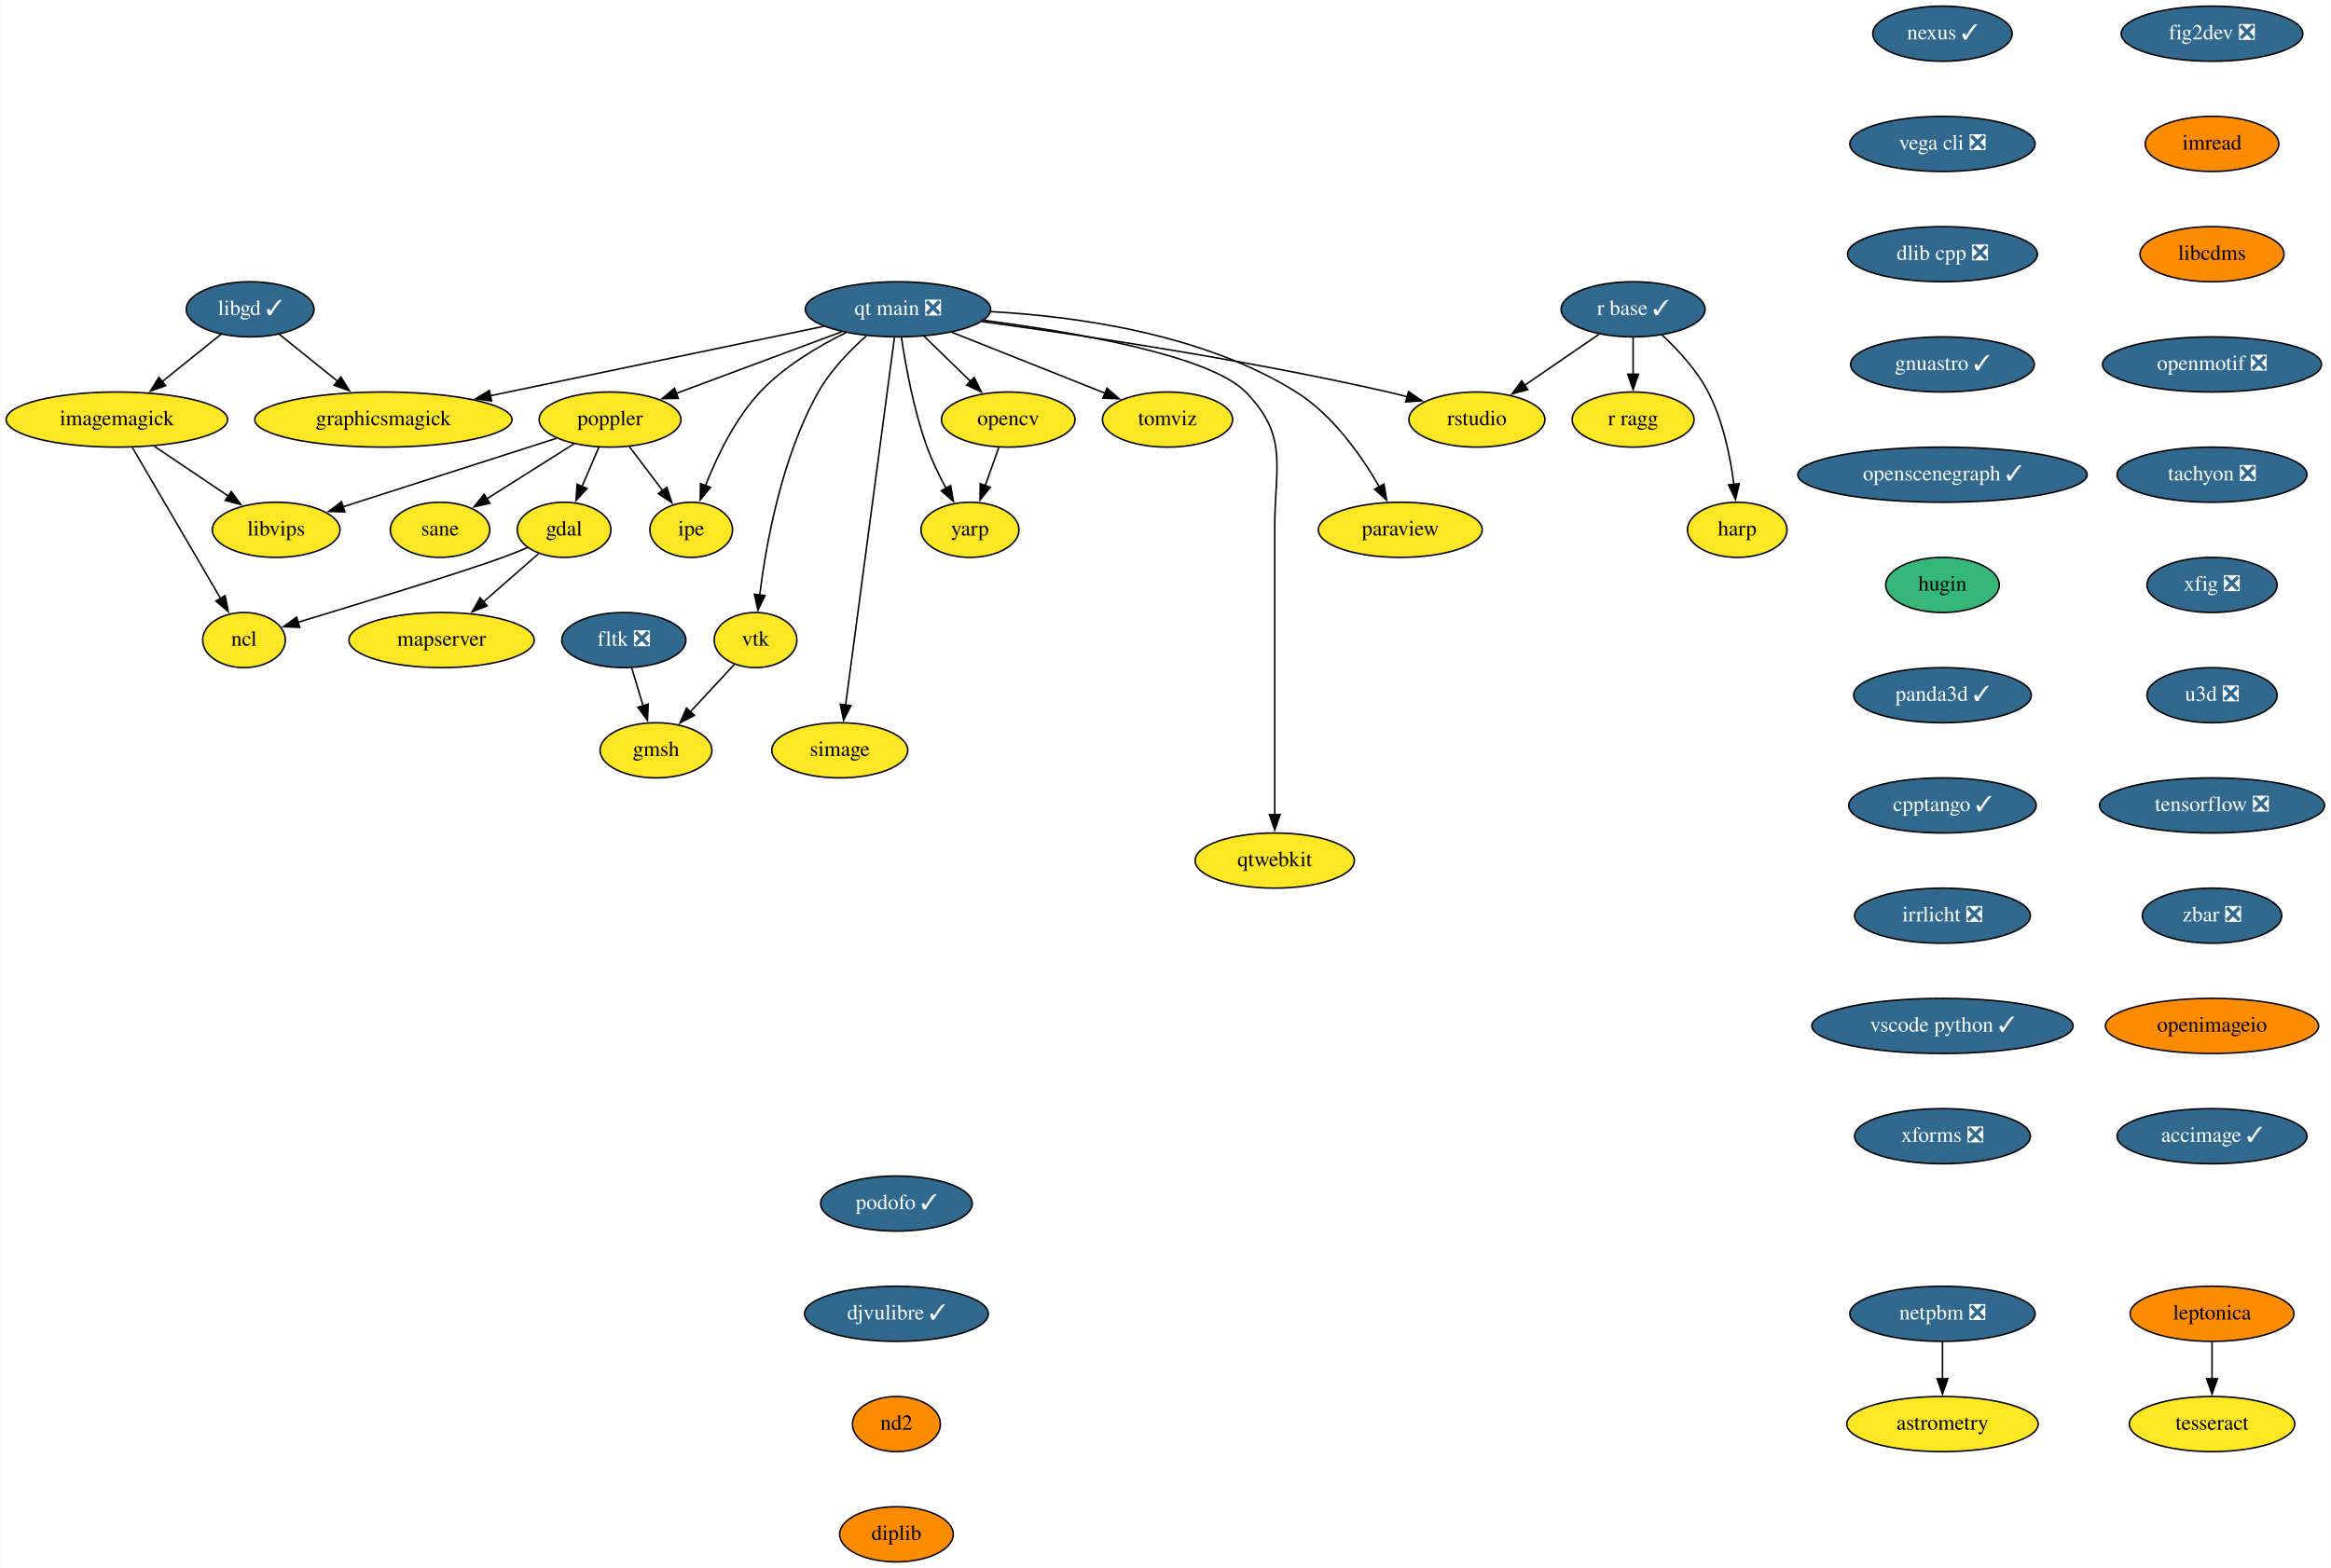
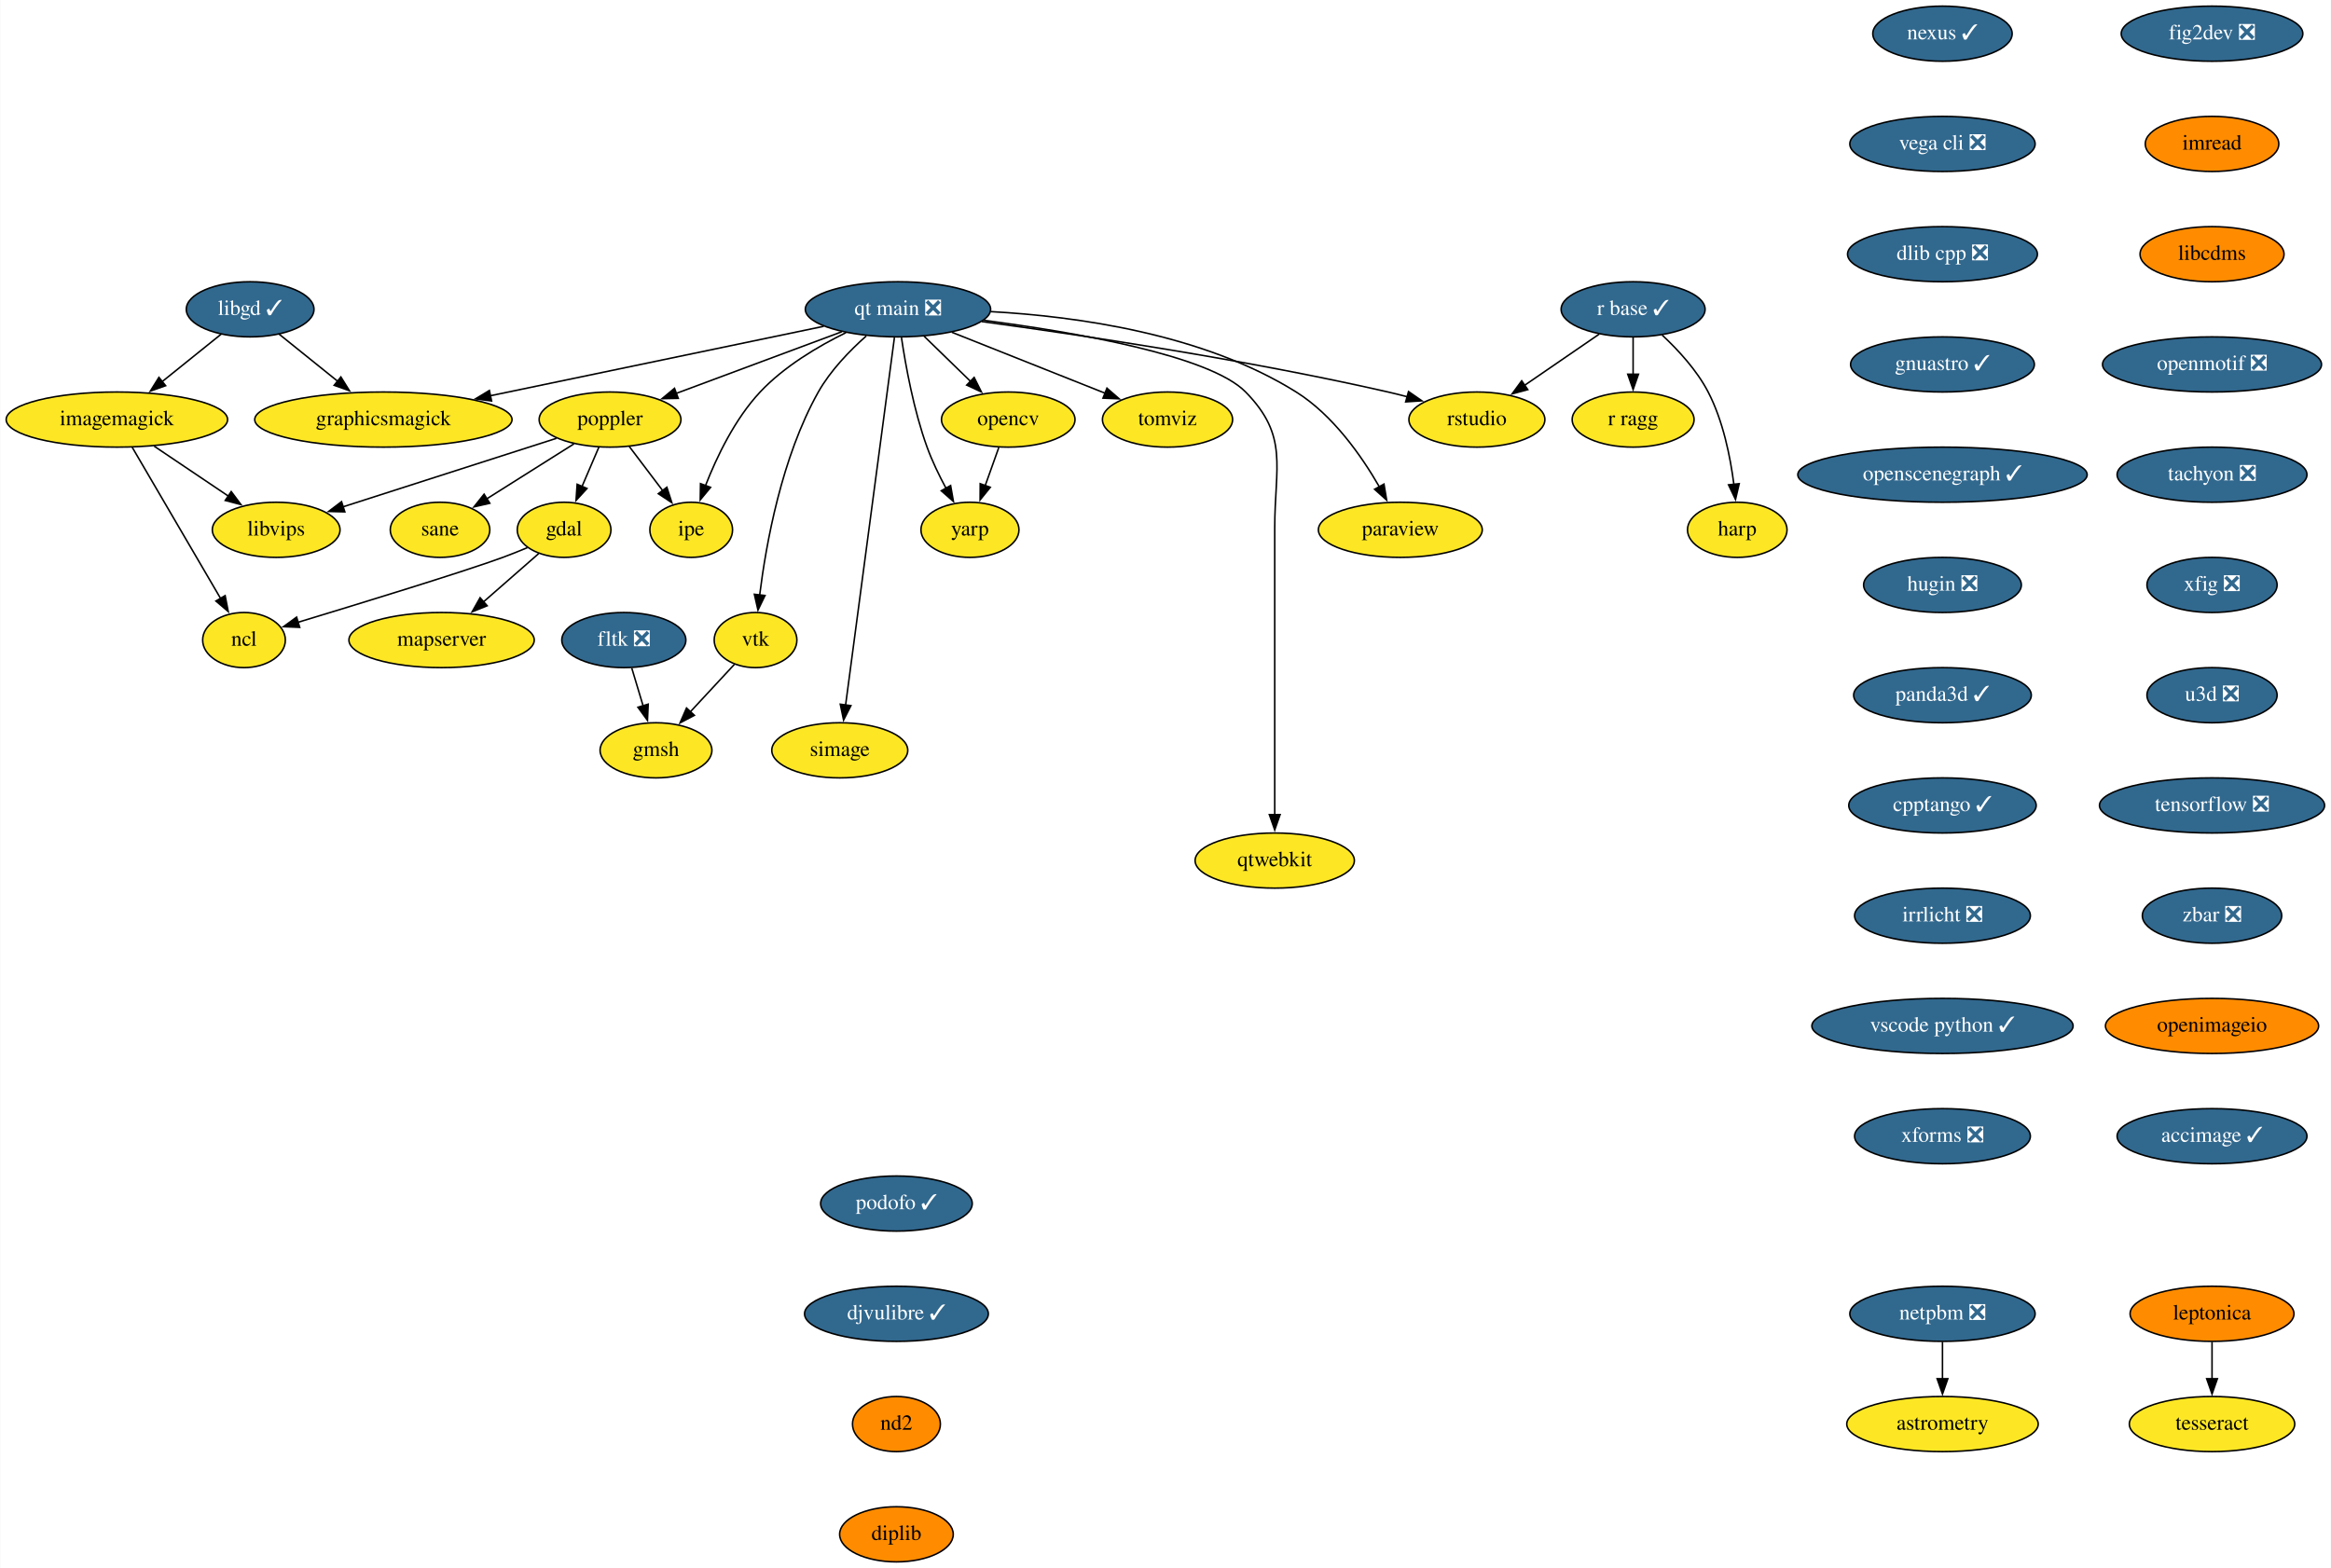
<svg xmlns="http://www.w3.org/2000/svg" xmlns:xlink="http://www.w3.org/1999/xlink" width="1522pt" height="1024pt" viewBox="0.00 0.00 1521.64 1024.00">
  <g id="graph0" class="graph" transform="scale(1 1) rotate(0) translate(4 1020)">
    <polygon fill="white" stroke="none" points="-4,4 -4,-1020 1517.64,-1020 1517.64,4 -4,4" />
    <g id="node1" class="node">
      <g id="a_node1">
        <a xlink:href="https://github.com/conda-forge/fig2dev-feedstock/pull/8" xlink:title="fig2dev ❎">
          <ellipse fill="#31688e" stroke="black" cx="1440.14" cy="-998" rx="59.29" ry="18" />
          <text text-anchor="middle" x="1440.14" y="-994.3" font-family="Times,serif" font-size="14.00" fill="white">fig2dev ❎</text>
        </a>
      </g>
    </g>
    <g id="node2" class="node">
      <g id="a_node2">
        <a xlink:href="https://github.com/conda-forge/imread-feedstock" xlink:title="imread">
          <ellipse fill="#ff8c00" stroke="black" cx="1440.14" cy="-926" rx="43.59" ry="18" />
          <text text-anchor="middle" x="1440.14" y="-922.3" font-family="Times,serif" font-size="14.00">imread</text>
        </a>
      </g>
    </g>
    <g id="node8" class="node">
      <g id="a_node8">
        <a xlink:href="https://github.com/conda-forge/libcdms-feedstock" xlink:title="libcdms">
          <ellipse fill="#ff8c00" stroke="black" cx="1440.14" cy="-854" rx="47" ry="18" />
          <text text-anchor="middle" x="1440.14" y="-850.3" font-family="Times,serif" font-size="14.00">libcdms</text>
        </a>
      </g>
    </g>
    <g id="node3" class="node">
      <g id="a_node3">
        <a xlink:href="https://github.com/conda-forge/gdal-feedstock" xlink:title="gdal">
          <ellipse fill="#fde725" stroke="black" cx="364.14" cy="-674" rx="30.59" ry="18" />
          <text text-anchor="middle" x="364.14" y="-670.3" font-family="Times,serif" font-size="14.00">gdal</text>
        </a>
      </g>
    </g>
    <g id="node4" class="node">
      <g id="a_node4">
        <a xlink:href="https://github.com/conda-forge/ncl-feedstock" xlink:title="ncl">
          <ellipse fill="#fde725" stroke="black" cx="155.14" cy="-602" rx="27" ry="18" />
          <text text-anchor="middle" x="155.14" y="-598.3" font-family="Times,serif" font-size="14.00">ncl</text>
        </a>
      </g>
    </g>
    <g id="edge2" class="edge">
      <path fill="none" stroke="black" d="M340.18,-662.37C334.94,-660.16 329.38,-657.93 324.14,-656 299.43,-646.9 232.12,-626.25 190.29,-613.58" />
      <polygon fill="black" stroke="black" points="191.51,-610.29 180.93,-610.75 189.49,-616.99 191.51,-610.29" />
    </g>
    <g id="node5" class="node">
      <g id="a_node5">
        <a xlink:href="https://github.com/conda-forge/mapserver-feedstock" xlink:title="mapserver">
          <ellipse fill="#fde725" stroke="black" cx="284.14" cy="-602" rx="60.5" ry="18" />
          <text text-anchor="middle" x="284.14" y="-598.3" font-family="Times,serif" font-size="14.00">mapserver</text>
        </a>
      </g>
    </g>
    <g id="edge3" class="edge">
      <path fill="none" stroke="black" d="M347.57,-658.5C337.11,-649.34 323.35,-637.31 311.32,-626.78" />
      <polygon fill="black" stroke="black" points="313.91,-624.4 304.08,-620.44 309.3,-629.66 313.91,-624.4" />
    </g>
    <g id="node6" class="node">
      <g id="a_node6">
        <a xlink:href="https://github.com/conda-forge/imagemagick-feedstock" xlink:title="imagemagick">
          <ellipse fill="#fde725" stroke="black" cx="72.14" cy="-746" rx="72.29" ry="18" />
          <text text-anchor="middle" x="72.14" y="-742.3" font-family="Times,serif" font-size="14.00">imagemagick</text>
        </a>
      </g>
    </g>
    <g id="edge4" class="edge">
      <path fill="none" stroke="black" d="M82.16,-727.87C96.52,-703.3 123.08,-657.85 139.9,-629.08" />
      <polygon fill="black" stroke="black" points="142.82,-631.02 144.85,-620.62 136.78,-627.49 142.82,-631.02" />
    </g>
    <g id="node7" class="node">
      <g id="a_node7">
        <a xlink:href="https://github.com/conda-forge/libvips-feedstock" xlink:title="libvips">
          <ellipse fill="#fde725" stroke="black" cx="176.14" cy="-674" rx="41.69" ry="18" />
          <text text-anchor="middle" x="176.14" y="-670.3" font-family="Times,serif" font-size="14.00">libvips</text>
        </a>
      </g>
    </g>
    <g id="edge5" class="edge">
      <path fill="none" stroke="black" d="M96.53,-728.59C111.04,-718.82 129.61,-706.32 145.16,-695.86" />
      <polygon fill="black" stroke="black" points="146.79,-698.98 153.13,-690.49 142.88,-693.17 146.79,-698.98" />
    </g>
    <g id="node9" class="node">
      <g id="a_node9">
        <a xlink:href="https://github.com/conda-forge/openmotif-feedstock/pull/12" xlink:title="openmotif ❎">
          <ellipse fill="#31688e" stroke="black" cx="1440.14" cy="-782" rx="71.5" ry="18" />
          <text text-anchor="middle" x="1440.14" y="-778.3" font-family="Times,serif" font-size="14.00" fill="white">openmotif ❎</text>
        </a>
      </g>
    </g>
    <g id="node14" class="node">
      <g id="a_node14">
        <a xlink:href="https://github.com/conda-forge/tachyon-feedstock/pull/5" xlink:title="tachyon ❎">
          <ellipse fill="#31688e" stroke="black" cx="1440.14" cy="-710" rx="61.99" ry="18" />
          <text text-anchor="middle" x="1440.14" y="-706.3" font-family="Times,serif" font-size="14.00" fill="white">tachyon ❎</text>
        </a>
      </g>
    </g>
    <g id="node10" class="node">
      <g id="a_node10">
        <a xlink:href="https://github.com/conda-forge/libgd-feedstock/pull/49" xlink:title="libgd ✓">
          <ellipse fill="#31688e" stroke="black" cx="159.14" cy="-818" rx="41.69" ry="18" />
          <text text-anchor="middle" x="159.14" y="-814.3" font-family="Times,serif" font-size="14.00" fill="white">libgd ✓</text>
        </a>
      </g>
    </g>
    <g id="edge8" class="edge">
      <path fill="none" stroke="black" d="M140.27,-801.81C129.01,-792.75 114.46,-781.05 101.71,-770.79" />
      <polygon fill="black" stroke="black" points="103.97,-768.12 93.99,-764.58 99.59,-773.57 103.97,-768.12" />
    </g>
    <g id="node11" class="node">
      <g id="a_node11">
        <a xlink:href="https://github.com/conda-forge/graphicsmagick-feedstock" xlink:title="graphicsmagick">
          <ellipse fill="#fde725" stroke="black" cx="246.14" cy="-746" rx="84" ry="18" />
          <text text-anchor="middle" x="246.14" y="-742.3" font-family="Times,serif" font-size="14.00">graphicsmagick</text>
        </a>
      </g>
    </g>
    <g id="edge9" class="edge">
      <path fill="none" stroke="black" d="M178.02,-801.81C189.2,-792.82 203.62,-781.22 216.3,-771.01" />
      <polygon fill="black" stroke="black" points="218.39,-773.82 223.99,-764.83 214,-768.37 218.39,-773.82" />
    </g>
    <g id="node12" class="node">
      <g id="a_node12">
        <a xlink:href="https://github.com/conda-forge/opencv-feedstock" xlink:title="opencv">
          <ellipse fill="#fde725" stroke="black" cx="654.14" cy="-746" rx="43.59" ry="18" />
          <text text-anchor="middle" x="654.14" y="-742.3" font-family="Times,serif" font-size="14.00">opencv</text>
        </a>
      </g>
    </g>
    <g id="node13" class="node">
      <g id="a_node13">
        <a xlink:href="https://github.com/conda-forge/yarp-feedstock" xlink:title="yarp">
          <ellipse fill="#fde725" stroke="black" cx="629.14" cy="-674" rx="32" ry="18" />
          <text text-anchor="middle" x="629.14" y="-670.3" font-family="Times,serif" font-size="14.00">yarp</text>
        </a>
      </g>
    </g>
    <g id="edge10" class="edge">
      <path fill="none" stroke="black" d="M647.96,-727.7C645.27,-720.15 642.04,-711.12 639.03,-702.68" />
      <polygon fill="black" stroke="black" points="642.42,-701.77 635.76,-693.53 635.83,-704.12 642.42,-701.77" />
    </g>
    <g id="node23" class="node">
      <g id="a_node23">
        <a xlink:href="https://github.com/conda-forge/xfig-feedstock/pull/6" xlink:title="xfig ❎">
          <ellipse fill="#31688e" stroke="black" cx="1440.14" cy="-638" rx="42.49" ry="18" />
          <text text-anchor="middle" x="1440.14" y="-634.3" font-family="Times,serif" font-size="14.00" fill="white">xfig ❎</text>
        </a>
      </g>
    </g>
    <g id="node15" class="node">
      <g id="a_node15">
        <a xlink:href="https://github.com/conda-forge/paraview-feedstock" xlink:title="paraview">
          <ellipse fill="#fde725" stroke="black" cx="910.14" cy="-674" rx="53.5" ry="18" />
          <text text-anchor="middle" x="910.14" y="-670.3" font-family="Times,serif" font-size="14.00">paraview</text>
        </a>
      </g>
    </g>
    <g id="node16" class="node">
      <g id="a_node16">
        <a xlink:href="https://github.com/conda-forge/poppler-feedstock" xlink:title="poppler">
          <ellipse fill="#fde725" stroke="black" cx="394.14" cy="-746" rx="46.29" ry="18" />
          <text text-anchor="middle" x="394.14" y="-742.3" font-family="Times,serif" font-size="14.00">poppler</text>
        </a>
      </g>
    </g>
    <g id="edge12" class="edge">
      <path fill="none" stroke="black" d="M386.88,-728.05C383.56,-720.32 379.55,-710.96 375.83,-702.27" />
      <polygon fill="black" stroke="black" points="379.09,-700.99 371.94,-693.18 372.66,-703.75 379.09,-700.99" />
    </g>
    <g id="edge13" class="edge">
      <path fill="none" stroke="black" d="M359.12,-733.75C321.19,-721.58 260.64,-702.13 219.68,-688.98" />
      <polygon fill="black" stroke="black" points="220.97,-685.72 210.38,-685.99 218.83,-692.38 220.97,-685.72" />
    </g>
    <g id="node17" class="node">
      <g id="a_node17">
        <a xlink:href="https://github.com/conda-forge/ipe-feedstock" xlink:title="ipe">
          <ellipse fill="#fde725" stroke="black" cx="447.14" cy="-674" rx="27" ry="18" />
          <text text-anchor="middle" x="447.14" y="-670.3" font-family="Times,serif" font-size="14.00">ipe</text>
        </a>
      </g>
    </g>
    <g id="edge14" class="edge">
      <path fill="none" stroke="black" d="M406.7,-728.41C413.22,-719.8 421.32,-709.11 428.55,-699.56" />
      <polygon fill="black" stroke="black" points="431.24,-701.8 434.49,-691.72 425.66,-697.58 431.24,-701.8" />
    </g>
    <g id="node18" class="node">
      <g id="a_node18">
        <a xlink:href="https://github.com/conda-forge/sane-feedstock" xlink:title="sane">
          <ellipse fill="#fde725" stroke="black" cx="283.14" cy="-674" rx="32.5" ry="18" />
          <text text-anchor="middle" x="283.14" y="-670.3" font-family="Times,serif" font-size="14.00">sane</text>
        </a>
      </g>
    </g>
    <g id="edge15" class="edge">
      <path fill="none" stroke="black" d="M370.6,-730.15C354.03,-719.71 331.7,-705.62 313.75,-694.3" />
      <polygon fill="black" stroke="black" points="315.64,-691.35 305.31,-688.98 311.9,-697.27 315.64,-691.35" />
    </g>
    <g id="node19" class="node">
      <g id="a_node19">
        <a xlink:href="https://github.com/conda-forge/r-base-feedstock/pull/239" xlink:title="r base ✓">
          <ellipse fill="#31688e" stroke="black" cx="1062.14" cy="-818" rx="47" ry="18" />
          <text text-anchor="middle" x="1062.14" y="-814.3" font-family="Times,serif" font-size="14.00" fill="white">r base ✓</text>
        </a>
      </g>
    </g>
    <g id="node20" class="node">
      <g id="a_node20">
        <a xlink:href="https://github.com/conda-forge/r-ragg-feedstock" xlink:title="r ragg">
          <ellipse fill="#fde725" stroke="black" cx="1062.14" cy="-746" rx="39.79" ry="18" />
          <text text-anchor="middle" x="1062.14" y="-742.3" font-family="Times,serif" font-size="14.00">r ragg</text>
        </a>
      </g>
    </g>
    <g id="edge16" class="edge">
      <path fill="none" stroke="black" d="M1062.14,-799.7C1062.14,-792.41 1062.14,-783.73 1062.14,-775.54" />
      <polygon fill="black" stroke="black" points="1065.64,-775.62 1062.14,-765.62 1058.64,-775.62 1065.64,-775.62" />
    </g>
    <g id="node21" class="node">
      <g id="a_node21">
        <a xlink:href="https://github.com/conda-forge/harp-feedstock" xlink:title="harp">
          <ellipse fill="#fde725" stroke="black" cx="1130.14" cy="-674" rx="32.5" ry="18" />
          <text text-anchor="middle" x="1130.14" y="-670.3" font-family="Times,serif" font-size="14.00">harp</text>
        </a>
      </g>
    </g>
    <g id="edge17" class="edge">
      <path fill="none" stroke="black" d="M1081.11,-801.18C1091.51,-791.49 1103.76,-778.24 1111.14,-764 1120.88,-745.22 1125.63,-721.74 1127.94,-703.61" />
      <polygon fill="black" stroke="black" points="1131.41,-704.13 1129,-693.81 1124.45,-703.38 1131.41,-704.13" />
    </g>
    <g id="node22" class="node">
      <g id="a_node22">
        <a xlink:href="https://github.com/conda-forge/rstudio-feedstock" xlink:title="rstudio">
          <ellipse fill="#fde725" stroke="black" cx="960.14" cy="-746" rx="44.39" ry="18" />
          <text text-anchor="middle" x="960.14" y="-742.3" font-family="Times,serif" font-size="14.00">rstudio</text>
        </a>
      </g>
    </g>
    <g id="edge18" class="edge">
      <path fill="none" stroke="black" d="M1040.01,-801.81C1025.75,-792.02 1006.99,-779.15 991.24,-768.34" />
      <polygon fill="black" stroke="black" points="993.36,-765.55 983.13,-762.78 989.4,-771.32 993.36,-765.55" />
    </g>
    <g id="node24" class="node">
      <g id="a_node24">
        <a xlink:href="https://github.com/conda-forge/u3d-feedstock/pull/23" xlink:title="u3d ❎">
          <ellipse fill="#31688e" stroke="black" cx="1440.14" cy="-566" rx="42.49" ry="18" />
          <text text-anchor="middle" x="1440.14" y="-562.3" font-family="Times,serif" font-size="14.00" fill="white">u3d ❎</text>
        </a>
      </g>
    </g>
    <g id="node25" class="node">
      <g id="a_node25">
        <a xlink:href="https://github.com/conda-forge/tensorflow-feedstock/pull/303" xlink:title="tensorflow ❎">
          <ellipse fill="#31688e" stroke="black" cx="1440.14" cy="-494" rx="73.5" ry="18" />
          <text text-anchor="middle" x="1440.14" y="-490.3" font-family="Times,serif" font-size="14.00" fill="white">tensorflow ❎</text>
        </a>
      </g>
    </g>
    <g id="node30" class="node">
      <g id="a_node30">
        <a xlink:href="https://github.com/conda-forge/zbar-feedstock/pull/3" xlink:title="zbar ❎">
          <ellipse fill="#31688e" stroke="black" cx="1440.14" cy="-422" rx="45.5" ry="18" />
          <text text-anchor="middle" x="1440.14" y="-418.3" font-family="Times,serif" font-size="14.00" fill="white">zbar ❎</text>
        </a>
      </g>
    </g>
    <g id="node26" class="node">
      <g id="a_node26">
        <a xlink:href="https://github.com/conda-forge/vtk-feedstock" xlink:title="vtk">
          <ellipse fill="#fde725" stroke="black" cx="489.14" cy="-602" rx="27" ry="18" />
          <text text-anchor="middle" x="489.14" y="-598.3" font-family="Times,serif" font-size="14.00">vtk</text>
        </a>
      </g>
    </g>
    <g id="node27" class="node">
      <g id="a_node27">
        <a xlink:href="https://github.com/conda-forge/gmsh-feedstock" xlink:title="gmsh">
          <ellipse fill="#fde725" stroke="black" cx="424.14" cy="-530" rx="36.5" ry="18" />
          <text text-anchor="middle" x="424.14" y="-526.3" font-family="Times,serif" font-size="14.00">gmsh</text>
        </a>
      </g>
    </g>
    <g id="edge22" class="edge">
      <path fill="none" stroke="black" d="M475.36,-586.15C466.97,-577.12 456.07,-565.38 446.48,-555.05" />
      <polygon fill="black" stroke="black" points="449.21,-552.85 439.84,-547.91 444.08,-557.62 449.21,-552.85" />
    </g>
    <g id="node28" class="node">
      <g id="a_node28">
        <a xlink:href="https://github.com/conda-forge/simage-feedstock" xlink:title="simage">
          <ellipse fill="#fde725" stroke="black" cx="544.14" cy="-530" rx="44.39" ry="18" />
          <text text-anchor="middle" x="544.14" y="-526.3" font-family="Times,serif" font-size="14.00">simage</text>
        </a>
      </g>
    </g>
    <g id="node29" class="node">
      <g id="a_node29">
        <a xlink:href="https://github.com/conda-forge/qtwebkit-feedstock" xlink:title="qtwebkit">
          <ellipse fill="#fde725" stroke="black" cx="828.14" cy="-458" rx="52" ry="18" />
          <text text-anchor="middle" x="828.14" y="-454.3" font-family="Times,serif" font-size="14.00">qtwebkit</text>
        </a>
      </g>
    </g>
    <g id="node33" class="node">
      <g id="a_node33">
        <a xlink:href="https://github.com/conda-forge/openimageio-feedstock" xlink:title="openimageio">
          <ellipse fill="#ff8c00" stroke="black" cx="1440.14" cy="-350" rx="69.59" ry="18" />
          <text text-anchor="middle" x="1440.14" y="-346.3" font-family="Times,serif" font-size="14.00">openimageio</text>
        </a>
      </g>
    </g>
    <g id="node31" class="node">
      <g id="a_node31">
        <a xlink:href="https://github.com/conda-forge/leptonica-feedstock" xlink:title="leptonica">
          <ellipse fill="#ff8c00" stroke="black" cx="1440.14" cy="-162" rx="53.5" ry="18" />
          <text text-anchor="middle" x="1440.14" y="-158.3" font-family="Times,serif" font-size="14.00">leptonica</text>
        </a>
      </g>
    </g>
    <g id="node32" class="node">
      <g id="a_node32">
        <a xlink:href="https://github.com/conda-forge/tesseract-feedstock" xlink:title="tesseract">
          <ellipse fill="#fde725" stroke="black" cx="1440.14" cy="-90" rx="54" ry="18" />
          <text text-anchor="middle" x="1440.14" y="-86.3" font-family="Times,serif" font-size="14.00">tesseract</text>
        </a>
      </g>
    </g>
    <g id="edge24" class="edge">
      <path fill="none" stroke="black" d="M1440.14,-143.7C1440.14,-136.41 1440.14,-127.73 1440.14,-119.54" />
      <polygon fill="black" stroke="black" points="1443.64,-119.62 1440.14,-109.62 1436.64,-119.62 1443.64,-119.62" />
    </g>
    <g id="node35" class="node">
      <g id="a_node35">
        <a xlink:href="https://github.com/conda-forge/accimage-feedstock/pull/12" xlink:title="accimage ✓">
          <ellipse fill="#31688e" stroke="black" cx="1440.14" cy="-278" rx="61.99" ry="18" />
          <text text-anchor="middle" x="1440.14" y="-274.3" font-family="Times,serif" font-size="14.00" fill="white">accimage ✓</text>
        </a>
      </g>
    </g>
    <g id="node34" class="node">
      <g id="a_node34">
        <a xlink:href="https://github.com/conda-forge/fltk-feedstock/pull/16" xlink:title="fltk ❎">
          <ellipse fill="#31688e" stroke="black" cx="403.14" cy="-602" rx="40.5" ry="18" />
          <text text-anchor="middle" x="403.14" y="-598.3" font-family="Times,serif" font-size="14.00" fill="white">fltk ❎</text>
        </a>
      </g>
    </g>
    <g id="edge26" class="edge">
      <path fill="none" stroke="black" d="M408.33,-583.7C410.57,-576.24 413.25,-567.32 415.75,-558.97" />
      <polygon fill="black" stroke="black" points="419.06,-560.14 418.58,-549.55 412.35,-558.13 419.06,-560.14" />
    </g>
    <g id="node36" class="node">
      <g id="a_node36">
        <a xlink:href="https://github.com/conda-forge/nexus-feedstock/pull/11" xlink:title="nexus ✓">
          <ellipse fill="#31688e" stroke="black" cx="1264.14" cy="-998" rx="45.5" ry="18" />
          <text text-anchor="middle" x="1264.14" y="-994.3" font-family="Times,serif" font-size="14.00" fill="white">nexus ✓</text>
        </a>
      </g>
    </g>
    <g id="node37" class="node">
      <g id="a_node37">
        <a xlink:href="https://github.com/conda-forge/vega-cli-feedstock/pull/24" xlink:title="vega cli ❎">
          <ellipse fill="#31688e" stroke="black" cx="1264.14" cy="-926" rx="60.5" ry="18" />
          <text text-anchor="middle" x="1264.14" y="-922.3" font-family="Times,serif" font-size="14.00" fill="white">vega cli ❎</text>
        </a>
      </g>
    </g>
    <g id="node38" class="node">
      <g id="a_node38">
        <a xlink:href="https://github.com/conda-forge/dlib-cpp-feedstock/pull/19" xlink:title="dlib cpp ❎">
          <ellipse fill="#31688e" stroke="black" cx="1264.14" cy="-854" rx="61.99" ry="18" />
          <text text-anchor="middle" x="1264.14" y="-850.3" font-family="Times,serif" font-size="14.00" fill="white">dlib cpp ❎</text>
        </a>
      </g>
    </g>
    <g id="node39" class="node">
      <g id="a_node39">
        <a xlink:href="https://github.com/conda-forge/gnuastro-feedstock/pull/27" xlink:title="gnuastro ✓">
          <ellipse fill="#31688e" stroke="black" cx="1264.14" cy="-782" rx="60" ry="18" />
          <text text-anchor="middle" x="1264.14" y="-778.3" font-family="Times,serif" font-size="14.00" fill="white">gnuastro ✓</text>
        </a>
      </g>
    </g>
    <g id="node42" class="node">
      <g id="a_node42">
        <a xlink:href="https://github.com/conda-forge/openscenegraph-feedstock/pull/24" xlink:title="openscenegraph ✓">
          <ellipse fill="#31688e" stroke="black" cx="1264.14" cy="-710" rx="94.48" ry="18" />
          <text text-anchor="middle" x="1264.14" y="-706.3" font-family="Times,serif" font-size="14.00" fill="white">openscenegraph ✓</text>
        </a>
      </g>
    </g>
    <g id="node40" class="node">
      <g id="a_node40">
        <a xlink:href="https://github.com/conda-forge/netpbm-feedstock/pull/24" xlink:title="netpbm ❎">
          <ellipse fill="#31688e" stroke="black" cx="1264.14" cy="-162" rx="60.5" ry="18" />
          <text text-anchor="middle" x="1264.14" y="-158.3" font-family="Times,serif" font-size="14.00" fill="white">netpbm ❎</text>
        </a>
      </g>
    </g>
    <g id="node41" class="node">
      <g id="a_node41">
        <a xlink:href="https://github.com/conda-forge/astrometry-feedstock" xlink:title="astrometry">
          <ellipse fill="#fde725" stroke="black" cx="1264.14" cy="-90" rx="62.5" ry="18" />
          <text text-anchor="middle" x="1264.14" y="-86.3" font-family="Times,serif" font-size="14.00">astrometry</text>
        </a>
      </g>
    </g>
    <g id="edge31" class="edge">
      <path fill="none" stroke="black" d="M1264.14,-143.7C1264.14,-136.41 1264.14,-127.73 1264.14,-119.54" />
      <polygon fill="black" stroke="black" points="1267.64,-119.62 1264.14,-109.62 1260.64,-119.62 1267.64,-119.62" />
    </g>
    <g id="node43" class="node">
      <g id="a_node43">
-         <a xlink:href="https://github.com/conda-forge/hugin-feedstock" xlink:title="hugin">
-           <ellipse fill="#35b779" stroke="black" cx="1264.14" cy="-638" rx="37.09" ry="18" />
-           <text text-anchor="middle" x="1264.14" y="-634.3" font-family="Times,serif" font-size="14.00">hugin</text>
+         <a xlink:href="https://github.com/conda-forge/hugin-feedstock/pull/45" xlink:title="hugin ❎">
+           <ellipse fill="#31688e" stroke="black" cx="1264.14" cy="-638" rx="51.5" ry="18" />
+           <text text-anchor="middle" x="1264.14" y="-634.3" font-family="Times,serif" font-size="14.00" fill="white">hugin ❎</text>
        </a>
      </g>
    </g>
    <g id="node44" class="node">
      <g id="a_node44">
        <a xlink:href="https://github.com/conda-forge/panda3d-feedstock/pull/28" xlink:title="panda3d ✓">
          <ellipse fill="#31688e" stroke="black" cx="1264.14" cy="-566" rx="58" ry="18" />
          <text text-anchor="middle" x="1264.14" y="-562.3" font-family="Times,serif" font-size="14.00" fill="white">panda3d ✓</text>
        </a>
      </g>
    </g>
    <g id="node45" class="node">
      <g id="a_node45">
        <a xlink:href="https://github.com/conda-forge/cpptango-feedstock/pull/21" xlink:title="cpptango ✓">
          <ellipse fill="#31688e" stroke="black" cx="1264.14" cy="-494" rx="61.19" ry="18" />
          <text text-anchor="middle" x="1264.14" y="-490.3" font-family="Times,serif" font-size="14.00" fill="white">cpptango ✓</text>
        </a>
      </g>
    </g>
    <g id="node46" class="node">
      <g id="a_node46">
        <a xlink:href="https://github.com/conda-forge/irrlicht-feedstock/pull/10" xlink:title="irrlicht ❎">
          <ellipse fill="#31688e" stroke="black" cx="1264.14" cy="-422" rx="57.39" ry="18" />
          <text text-anchor="middle" x="1264.14" y="-418.3" font-family="Times,serif" font-size="14.00" fill="white">irrlicht ❎</text>
        </a>
      </g>
    </g>
    <g id="node48" class="node">
      <g id="a_node48">
        <a xlink:href="https://github.com/conda-forge/vscode-python-feedstock/pull/37" xlink:title="vscode python ✓">
          <ellipse fill="#31688e" stroke="black" cx="1264.14" cy="-350" rx="85.29" ry="18" />
          <text text-anchor="middle" x="1264.14" y="-346.3" font-family="Times,serif" font-size="14.00" fill="white">vscode python ✓</text>
        </a>
      </g>
    </g>
    <g id="node47" class="node">
      <g id="a_node47">
        <a xlink:href="https://github.com/conda-forge/tomviz-feedstock" xlink:title="tomviz">
          <ellipse fill="#fde725" stroke="black" cx="758.14" cy="-746" rx="42.49" ry="18" />
          <text text-anchor="middle" x="758.14" y="-742.3" font-family="Times,serif" font-size="14.00">tomviz</text>
        </a>
      </g>
    </g>
    <g id="node49" class="node">
      <g id="a_node49">
        <a xlink:href="https://github.com/conda-forge/xforms-feedstock/pull/2" xlink:title="xforms ❎">
          <ellipse fill="#31688e" stroke="black" cx="1264.14" cy="-278" rx="57.39" ry="18" />
          <text text-anchor="middle" x="1264.14" y="-274.3" font-family="Times,serif" font-size="14.00" fill="white">xforms ❎</text>
        </a>
      </g>
    </g>
    <g id="node50" class="node">
      <g id="a_node50">
        <a xlink:href="https://github.com/conda-forge/podofo-feedstock/pull/4" xlink:title="podofo ✓">
          <ellipse fill="#31688e" stroke="black" cx="581.14" cy="-234" rx="49.5" ry="18" />
          <text text-anchor="middle" x="581.14" y="-230.3" font-family="Times,serif" font-size="14.00" fill="white">podofo ✓</text>
        </a>
      </g>
    </g>
    <g id="node51" class="node">
      <g id="a_node51">
        <a xlink:href="https://github.com/conda-forge/djvulibre-feedstock/pull/2" xlink:title="djvulibre ✓">
          <ellipse fill="#31688e" stroke="black" cx="581.14" cy="-162" rx="60" ry="18" />
          <text text-anchor="middle" x="581.14" y="-158.3" font-family="Times,serif" font-size="14.00" fill="white">djvulibre ✓</text>
        </a>
      </g>
    </g>
    <g id="node52" class="node">
      <g id="a_node52">
        <a xlink:href="https://github.com/conda-forge/nd2-feedstock" xlink:title="nd2">
          <ellipse fill="#ff8c00" stroke="black" cx="581.14" cy="-90" rx="28.7" ry="18" />
          <text text-anchor="middle" x="581.14" y="-86.3" font-family="Times,serif" font-size="14.00">nd2</text>
        </a>
      </g>
    </g>
    <g id="node54" class="node">
      <g id="a_node54">
        <a xlink:href="https://github.com/conda-forge/diplib-feedstock" xlink:title="diplib">
          <ellipse fill="#ff8c00" stroke="black" cx="581.14" cy="-18" rx="37.09" ry="18" />
          <text text-anchor="middle" x="581.14" y="-14.3" font-family="Times,serif" font-size="14.00">diplib</text>
        </a>
      </g>
    </g>
    <g id="node53" class="node">
      <g id="a_node53">
        <a xlink:href="https://github.com/conda-forge/qt-main-feedstock/pull/130" xlink:title="qt main ❎">
          <ellipse fill="#31688e" stroke="black" cx="582.14" cy="-818" rx="60.5" ry="18" />
          <text text-anchor="middle" x="582.14" y="-814.3" font-family="Times,serif" font-size="14.00" fill="white">qt main ❎</text>
        </a>
      </g>
    </g>
    <g id="edge41" class="edge">
      <path fill="none" stroke="black" d="M533.65,-806.9C476.44,-794.98 380.9,-775.07 315.78,-761.51" />
      <polygon fill="black" stroke="black" points="316.79,-758.14 306.28,-759.53 315.36,-765 316.79,-758.14" />
    </g>
    <g id="edge42" class="edge">
      <path fill="none" stroke="black" d="M599.21,-800.41C608.3,-791.57 619.66,-780.53 629.67,-770.79" />
      <polygon fill="black" stroke="black" points="631.88,-773.52 636.61,-764.04 627,-768.5 631.88,-773.52" />
    </g>
    <g id="edge43" class="edge">
      <path fill="none" stroke="black" d="M584.42,-799.55C587.12,-781.31 592.41,-752.06 601.14,-728 604.44,-718.92 609.03,-709.46 613.53,-701.08" />
      <polygon fill="black" stroke="black" points="616.51,-702.92 618.36,-692.49 610.41,-699.5 616.51,-702.92" />
    </g>
    <g id="edge44" class="edge">
      <path fill="none" stroke="black" d="M642.83,-816.49C698.55,-813.42 781.44,-802.03 842.14,-764 866.14,-748.97 884.84,-722.24 896.5,-701.99" />
      <polygon fill="black" stroke="black" points="899.47,-703.86 901.22,-693.41 893.33,-700.48 899.47,-703.86" />
    </g>
    <g id="edge45" class="edge">
      <path fill="none" stroke="black" d="M545.45,-803.34C514.44,-791.79 469.97,-775.24 437.27,-763.06" />
      <polygon fill="black" stroke="black" points="438.68,-759.85 428.08,-759.64 436.23,-766.41 438.68,-759.85" />
    </g>
    <g id="edge46" class="edge">
      <path fill="none" stroke="black" d="M548.18,-802.77C529.82,-793.76 507.77,-780.66 492.14,-764 475.69,-746.45 463.84,-721.73 456.44,-702.8" />
      <polygon fill="black" stroke="black" points="459.78,-701.73 453.03,-693.56 453.21,-704.16 459.78,-701.73" />
    </g>
    <g id="edge47" class="edge">
      <path fill="none" stroke="black" d="M636.89,-809.99C700.92,-801.31 809.92,-785.07 902.14,-764 906.22,-763.07 910.43,-762.02 914.64,-760.9" />
      <polygon fill="black" stroke="black" points="915.5,-764.29 924.21,-758.25 913.64,-757.55 915.5,-764.29" />
    </g>
    <g id="edge48" class="edge">
      <path fill="none" stroke="black" d="M561.44,-800.6C550.63,-791.01 538.05,-778.04 530.14,-764 506.2,-721.47 496,-664.82 491.83,-631.3" />
      <polygon fill="black" stroke="black" points="495.33,-631.11 490.73,-621.57 488.38,-631.9 495.33,-631.11" />
    </g>
    <g id="edge49" class="edge">
      <path fill="none" stroke="black" d="M579.82,-799.54C573.48,-751.76 555.77,-618.51 547.95,-559.61" />
      <polygon fill="black" stroke="black" points="551.42,-559.18 546.63,-549.73 544.48,-560.11 551.42,-559.18" />
    </g>
    <g id="edge50" class="edge">
      <path fill="none" stroke="black" d="M638.13,-810.81C697.42,-803.1 785.65,-787.94 809.14,-764 837.47,-735.13 828.14,-715.45 828.14,-675 828.14,-675 828.14,-675 828.14,-601 828.14,-561.74 828.14,-516.38 828.14,-487.69" />
      <polygon fill="black" stroke="black" points="831.64,-488 828.14,-478 824.64,-488 831.64,-488" />
    </g>
    <g id="edge51" class="edge">
      <path fill="none" stroke="black" d="M617.34,-803C646.19,-791.53 687.08,-775.27 717.36,-763.22" />
      <polygon fill="black" stroke="black" points="718.59,-766.5 726.59,-759.55 716,-759.99 718.59,-766.5" />
    </g>
  </g>
</svg>
